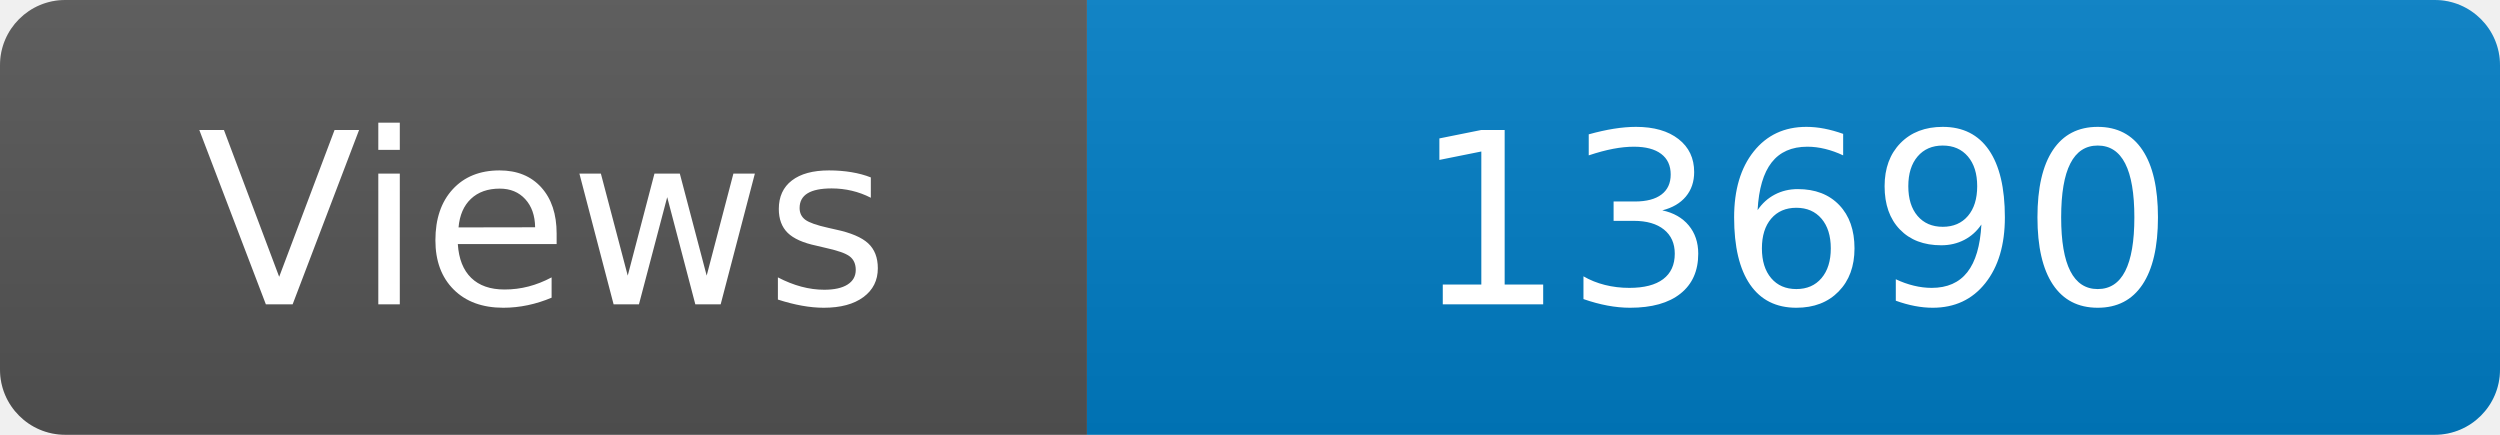
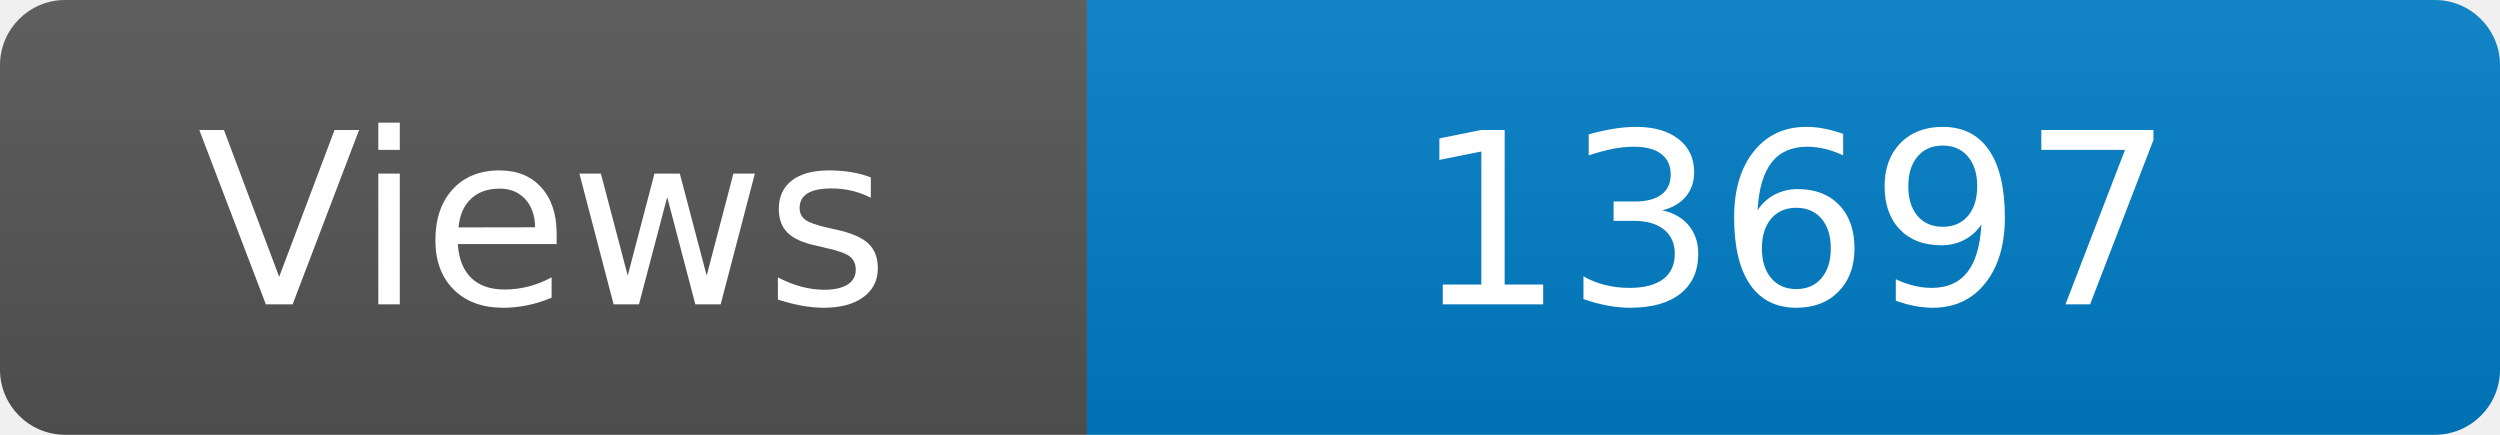
<svg xmlns="http://www.w3.org/2000/svg" width="115" height="20" role="img" aria-label="Maintained?: yes">
  <linearGradient id="s" x2="0" y2="100%">
    <stop offset="0" stop-color="#bbb" stop-opacity=".1" />
    <stop offset="1" stop-opacity=".1" />
  </linearGradient>
  <clipPath id="r">
    <rect width="115" height="20" rx="3" fill="#fff" />
  </clipPath>
  <g clip-path="url(#r)">
    <rect width="50" height="20" fill="#555" />
    <rect x="50" width="160" height="20" fill="#007ec6" />
    <rect width="115" height="20" fill="url(#s)" />
  </g>
  <g fill="#fff" text-anchor="middle" font-family="Verdana,Geneva,DejaVu Sans,sans-serif" font-size="110">
    <text x="250" y="140" transform="scale(.1)" fill="#fff">Views</text>
-     <text x="825" y="140" transform="scale(.1)" fill="#fff">13690</text>
+     <text x="825" y="140" transform="scale(.1)" fill="#fff">13697</text>
  </g>
</svg>
